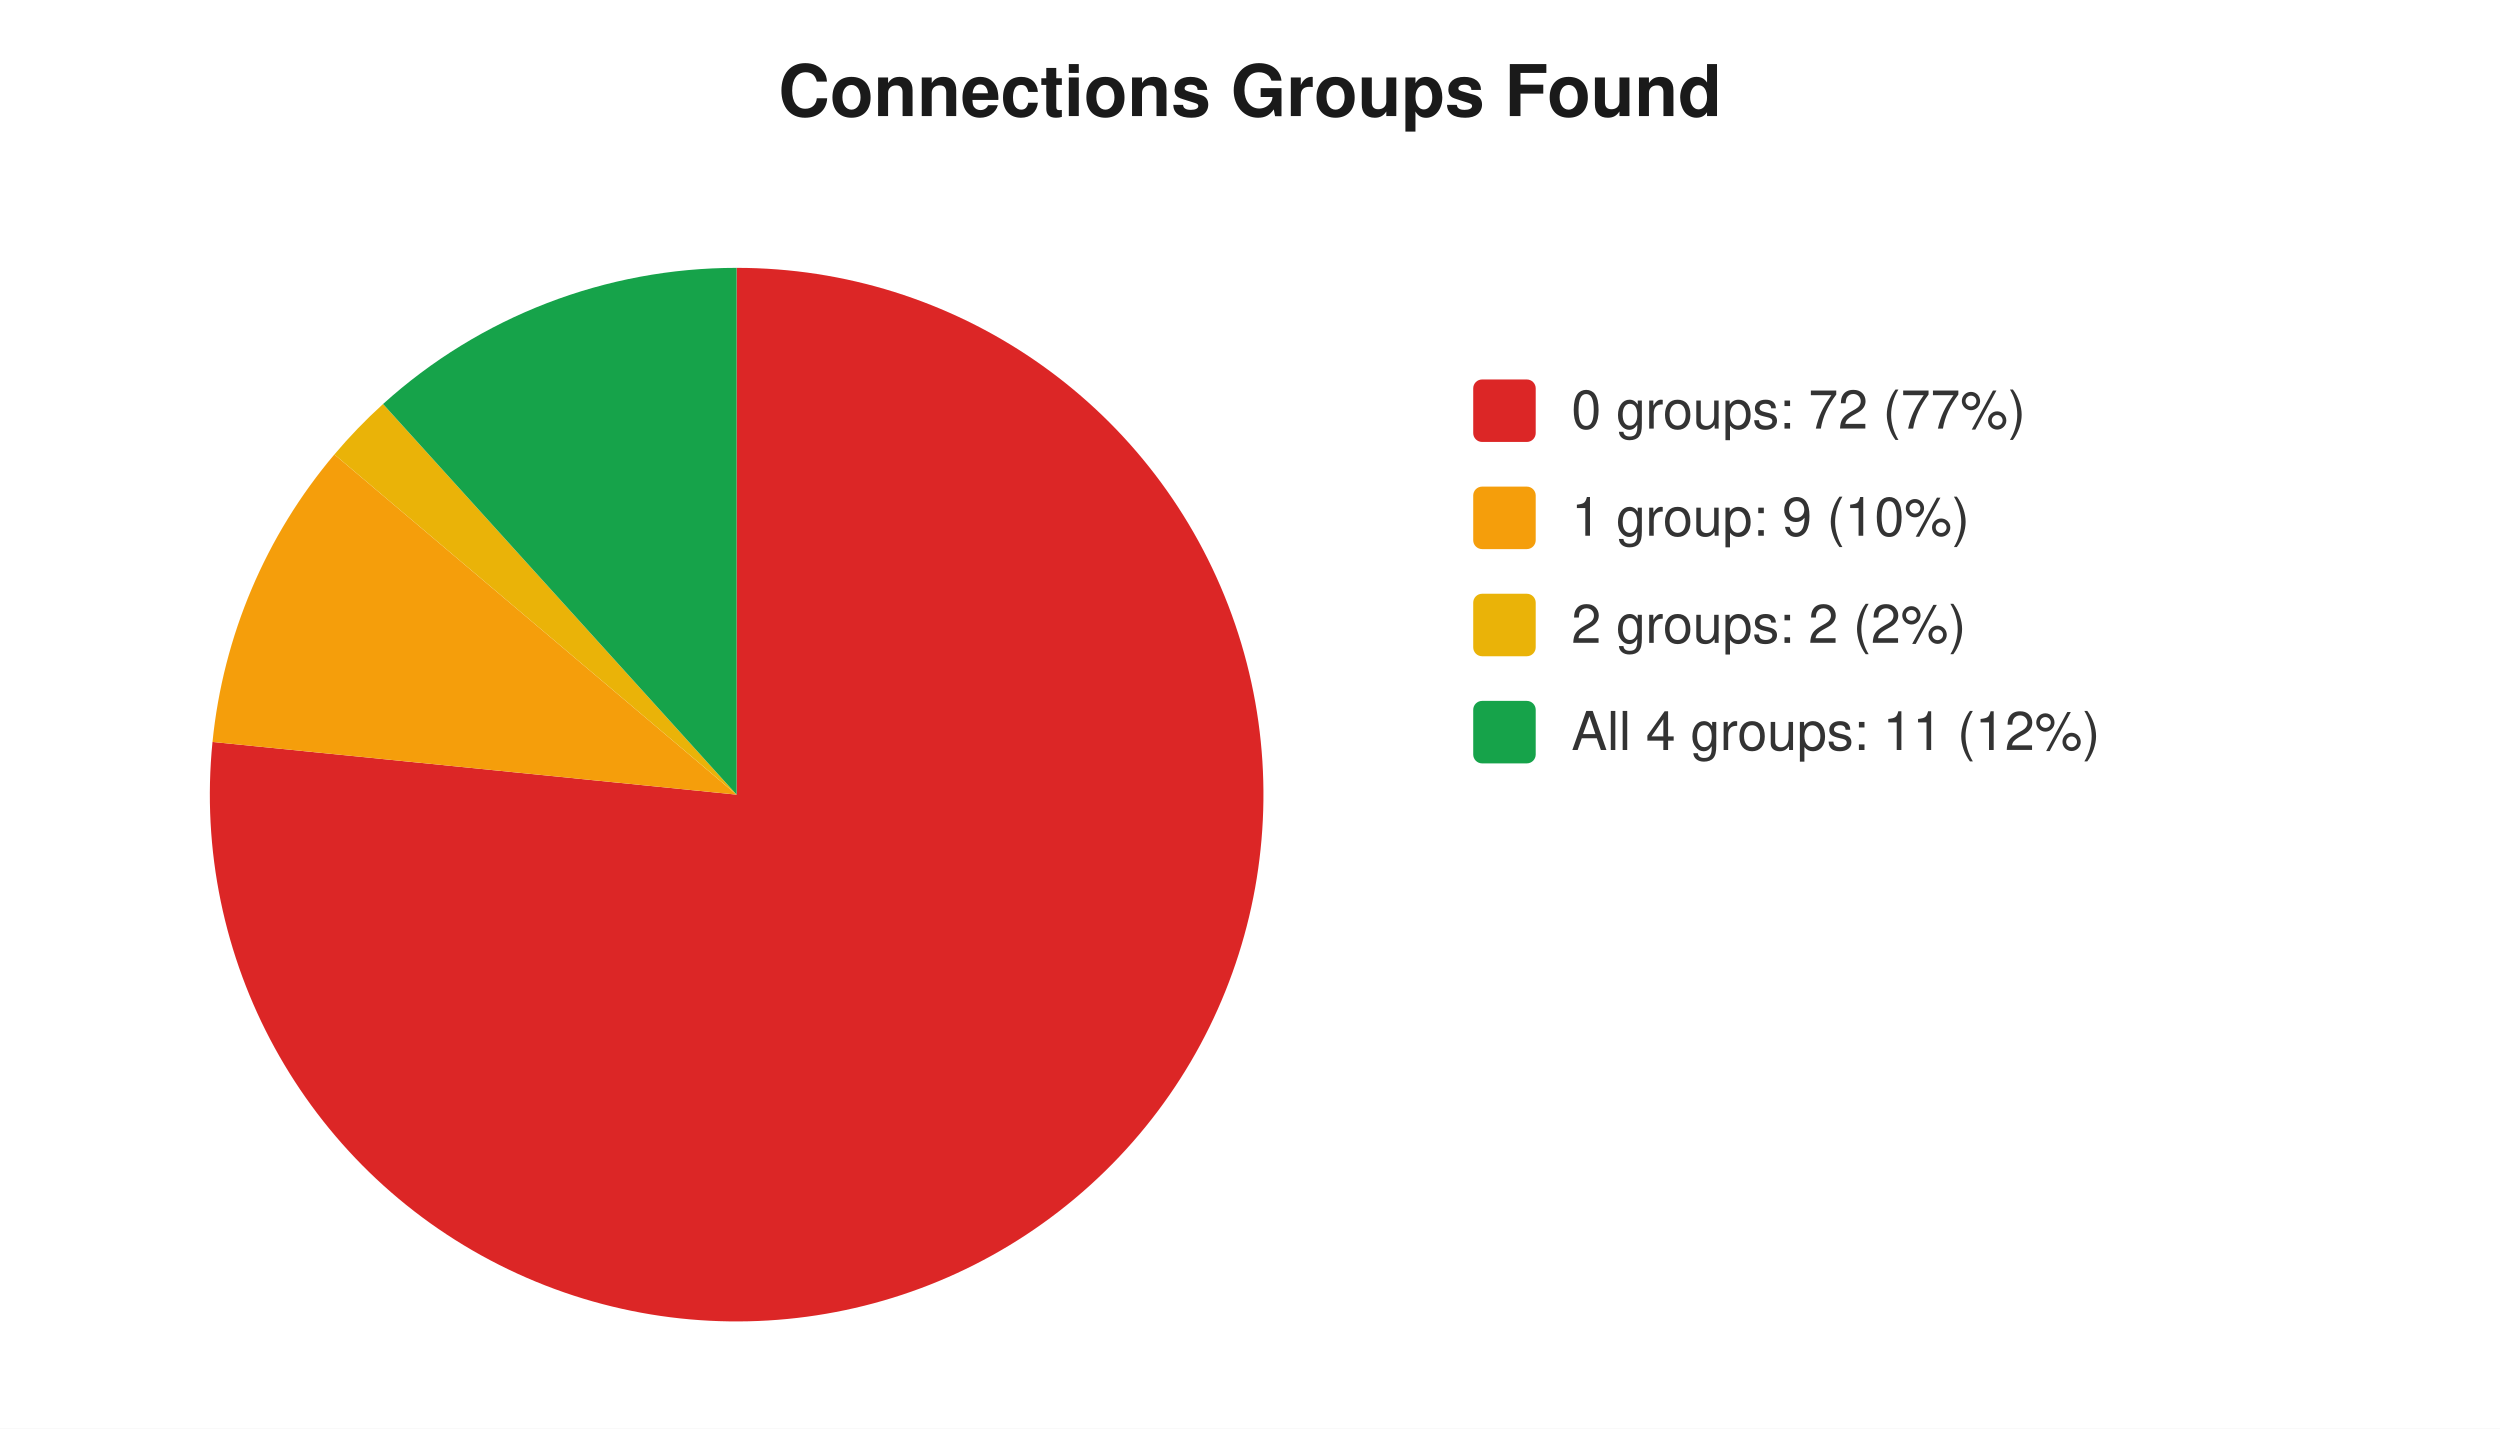
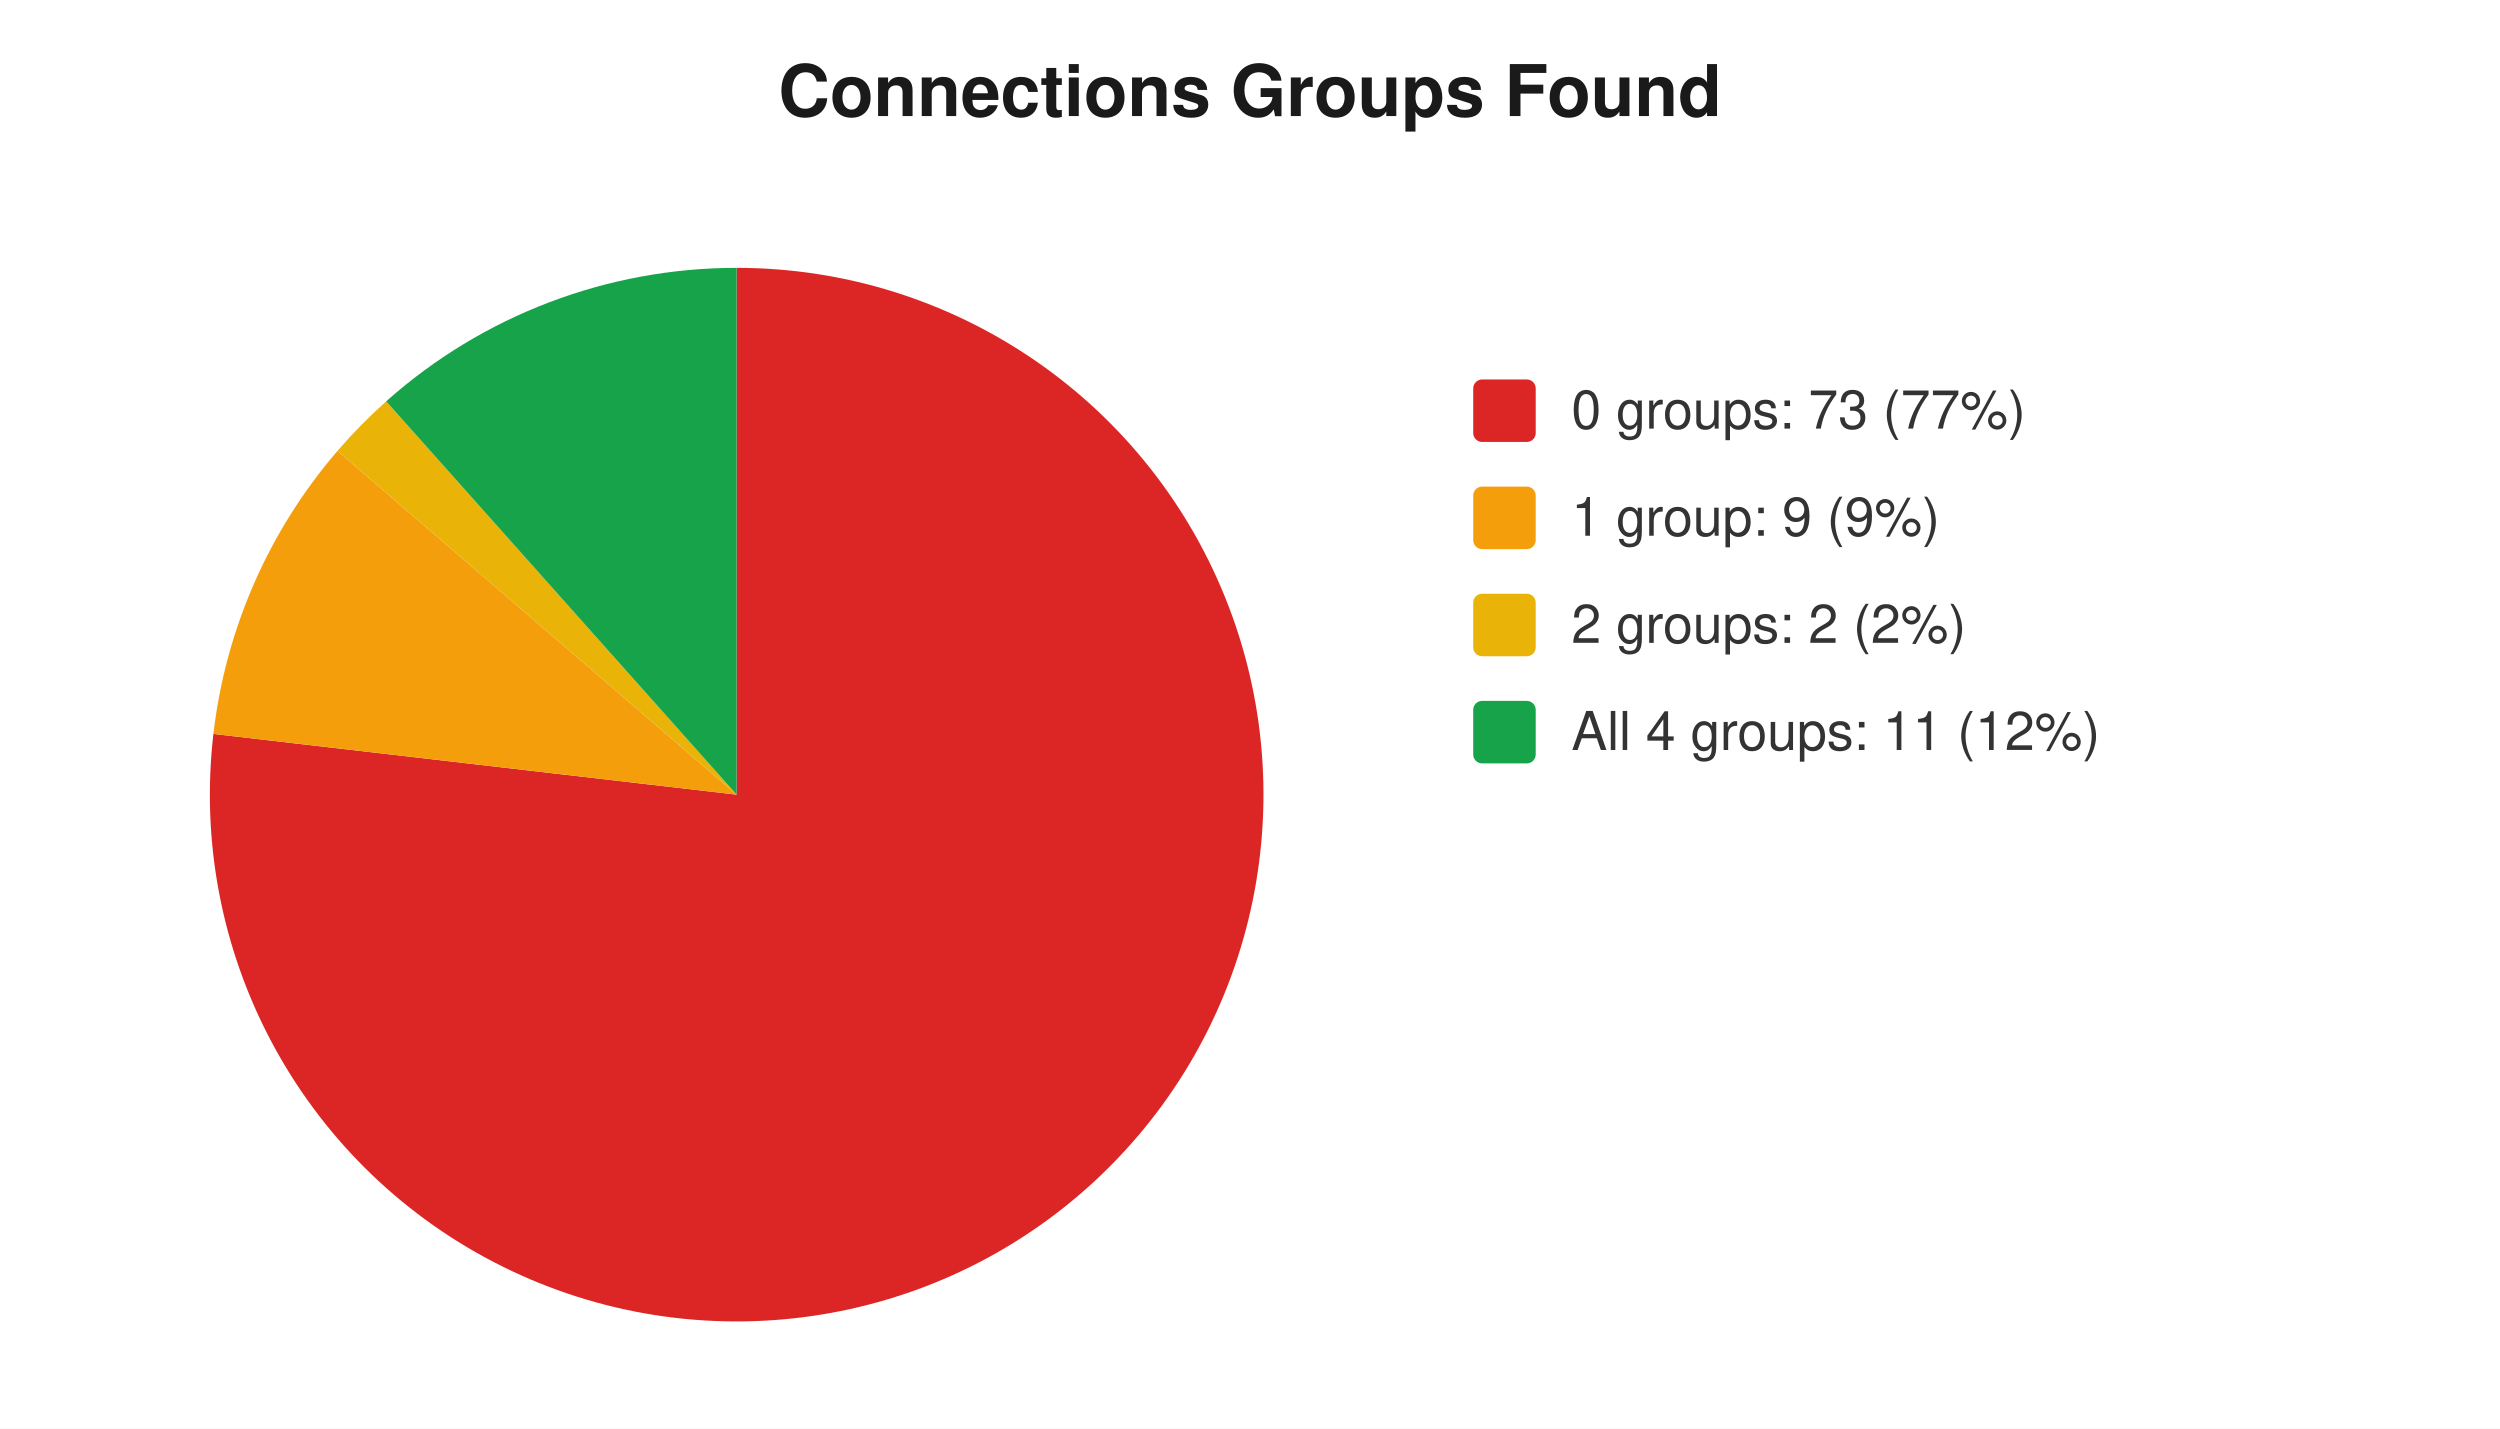
<svg xmlns="http://www.w3.org/2000/svg" width="560" height="320" viewBox="0 0 560 320" font-family="-apple-system,Segoe UI,Helvetica,Arial,sans-serif" font-size="12">
  <rect width="560" height="320" fill="#ffffff" />
  <text x="280" y="26" text-anchor="middle" font-size="16" font-weight="600" fill="#1a1a1a">Connections Groups Found</text>
-   <path d="M 165 178 L 165.0 60.0 A 118 118 0 1 1 47.6 166.2 Z" fill="#dc2626" />
-   <path d="M 165 178 L 47.6 166.2 A 118 118 0 0 1 74.9 101.8 Z" fill="#f59e0b" />
-   <path d="M 165 178 L 74.9 101.8 A 118 118 0 0 1 85.8 90.5 Z" fill="#eab308" />
-   <path d="M 165 178 L 85.8 90.5 A 118 118 0 0 1 165.0 60.0 Z" fill="#16a34a" />
+   <path d="M 165 178 L 165.0 60.0 A 118 118 0 1 1 47.8 164.4 Z" fill="#dc2626" />
+   <path d="M 165 178 L 47.8 164.4 A 118 118 0 0 1 75.6 101.0 Z" fill="#f59e0b" />
+   <path d="M 165 178 L 75.6 101.0 A 118 118 0 0 1 86.5 89.9 Z" fill="#eab308" />
+   <path d="M 165 178 L 86.5 89.9 A 118 118 0 0 1 165.0 60.0 Z" fill="#16a34a" />
  <rect x="330" y="85" width="14" height="14" rx="2" fill="#dc2626" />
-   <text x="352" y="96" fill="#333">0 groups: 72 (77%)</text>
+   <text x="352" y="96" fill="#333">0 groups: 73 (77%)</text>
  <rect x="330" y="109" width="14" height="14" rx="2" fill="#f59e0b" />
-   <text x="352" y="120" fill="#333">1 group: 9 (10%)</text>
+   <text x="352" y="120" fill="#333">1 group: 9 (9%)</text>
  <rect x="330" y="133" width="14" height="14" rx="2" fill="#eab308" />
  <text x="352" y="144" fill="#333">2 groups: 2 (2%)</text>
  <rect x="330" y="157" width="14" height="14" rx="2" fill="#16a34a" />
  <text x="352" y="168" fill="#333">All 4 groups: 11 (12%)</text>
</svg>
